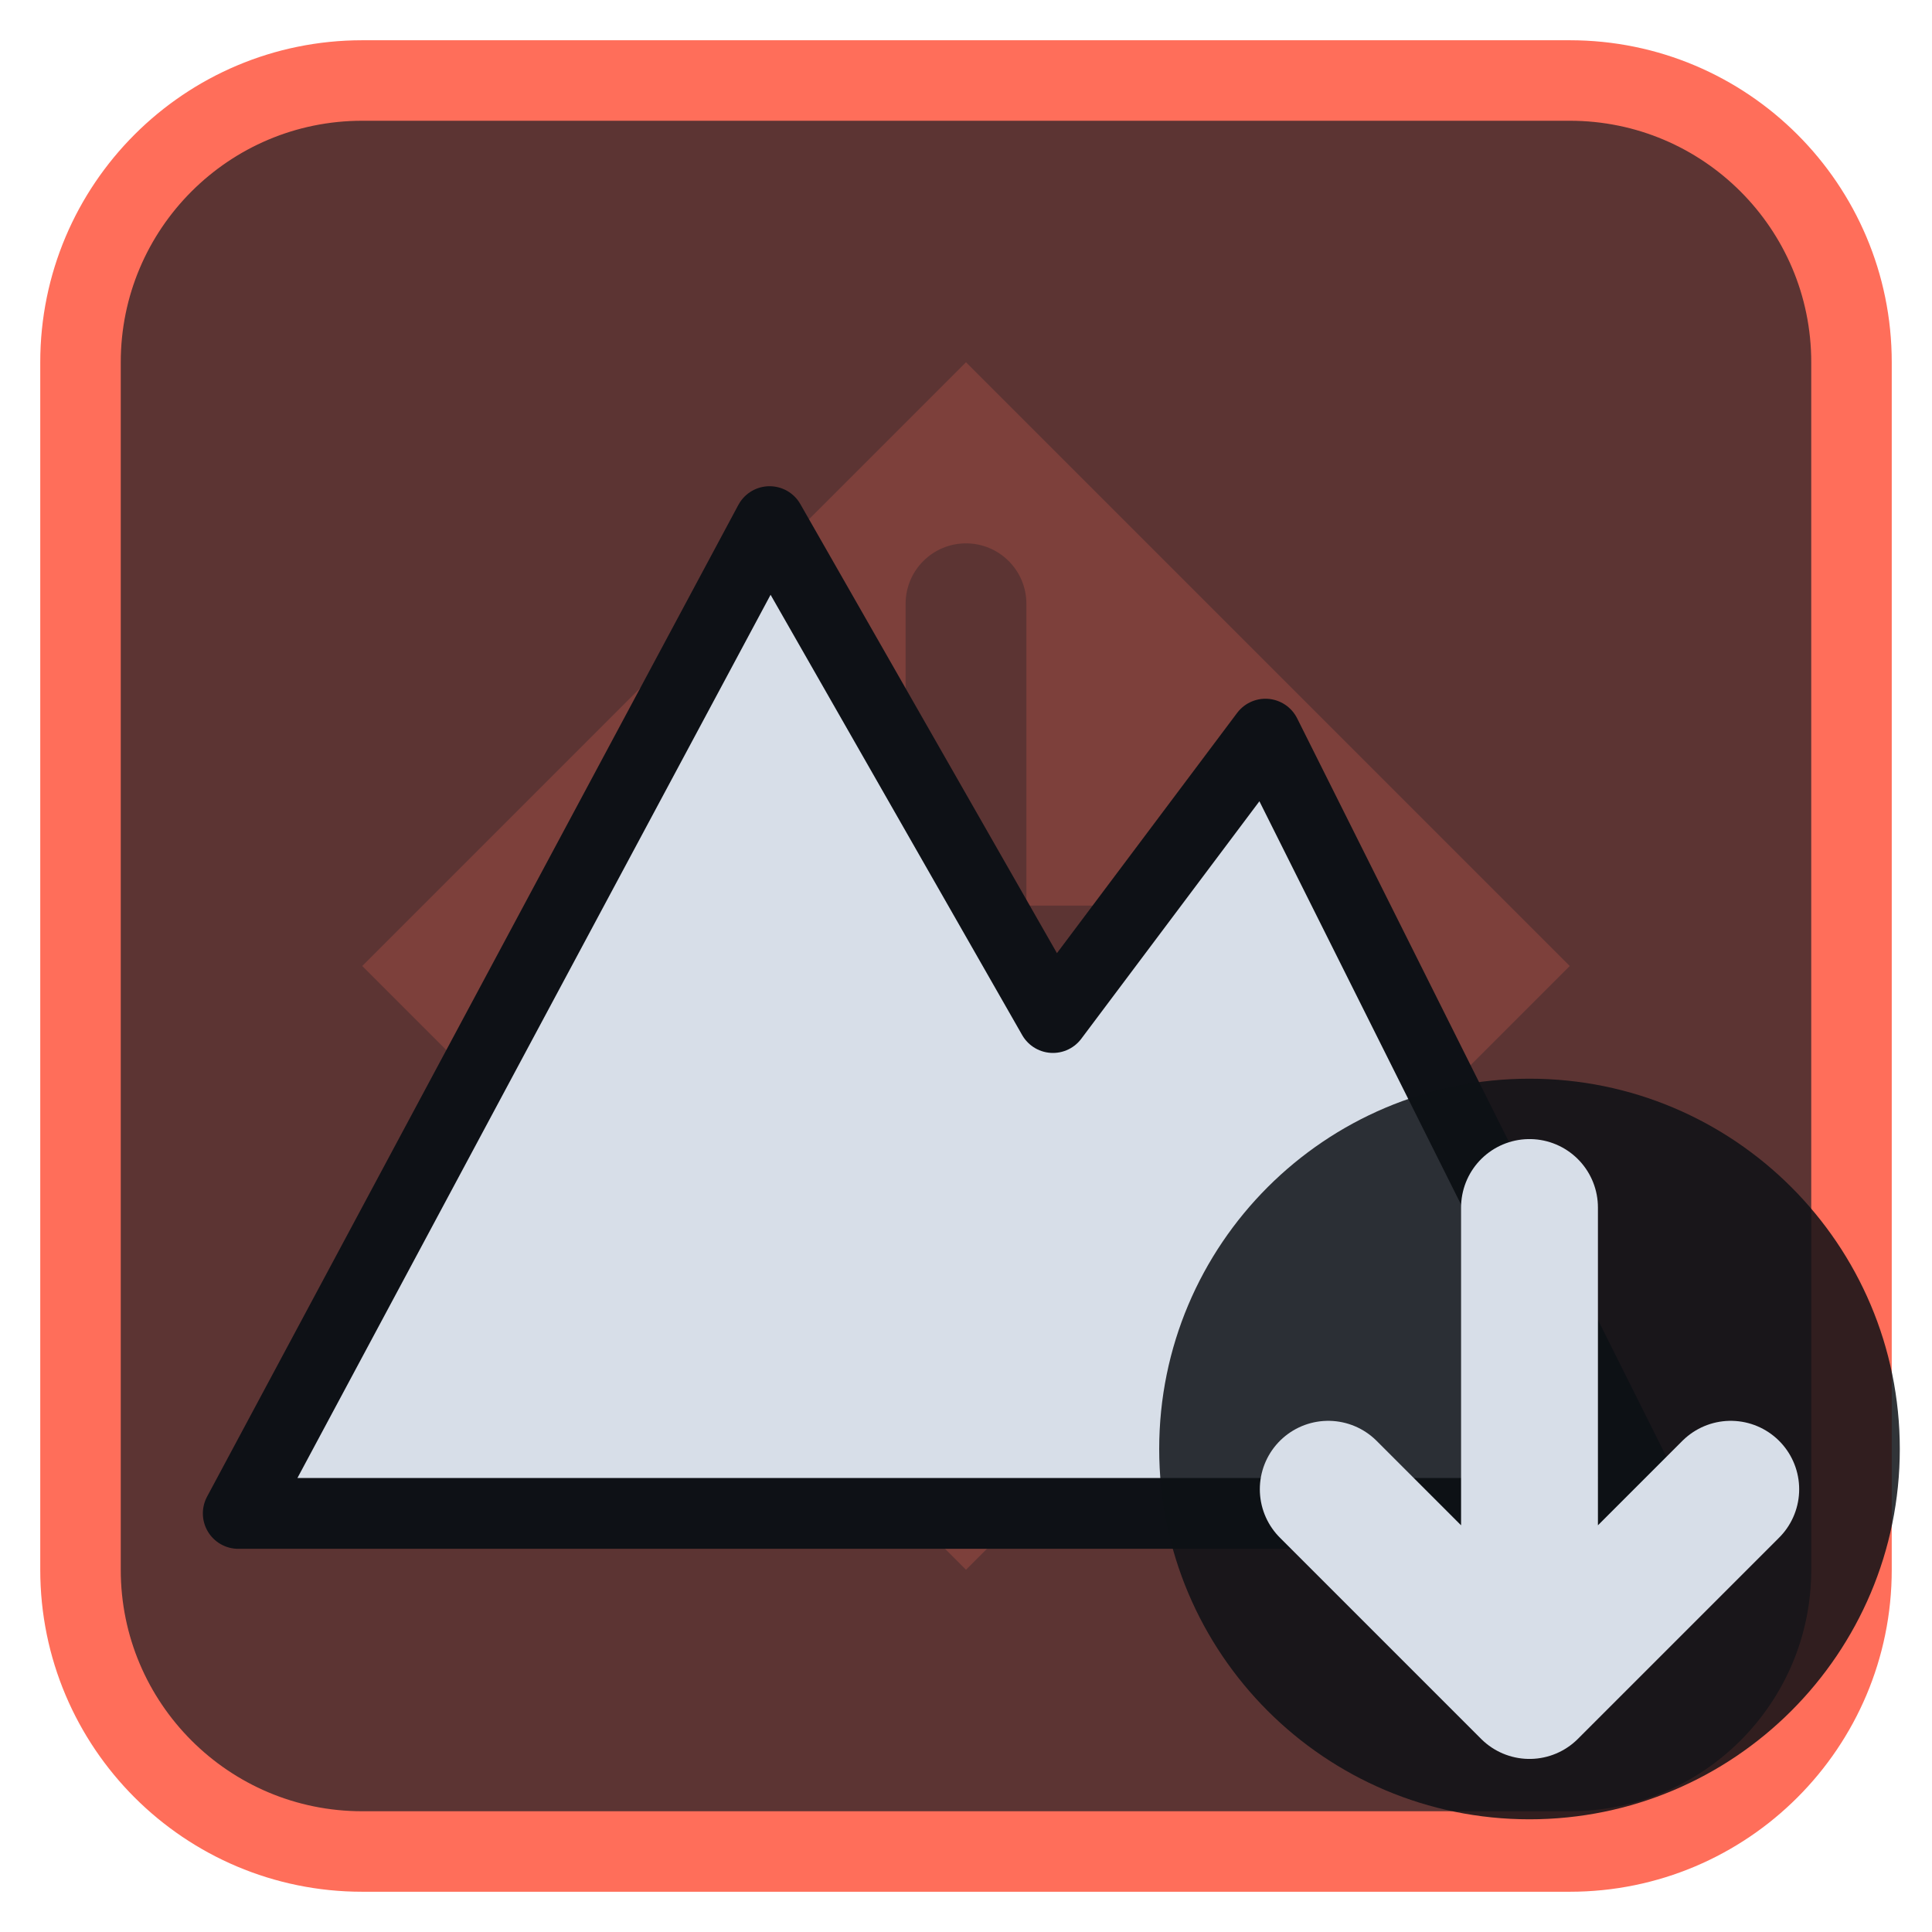
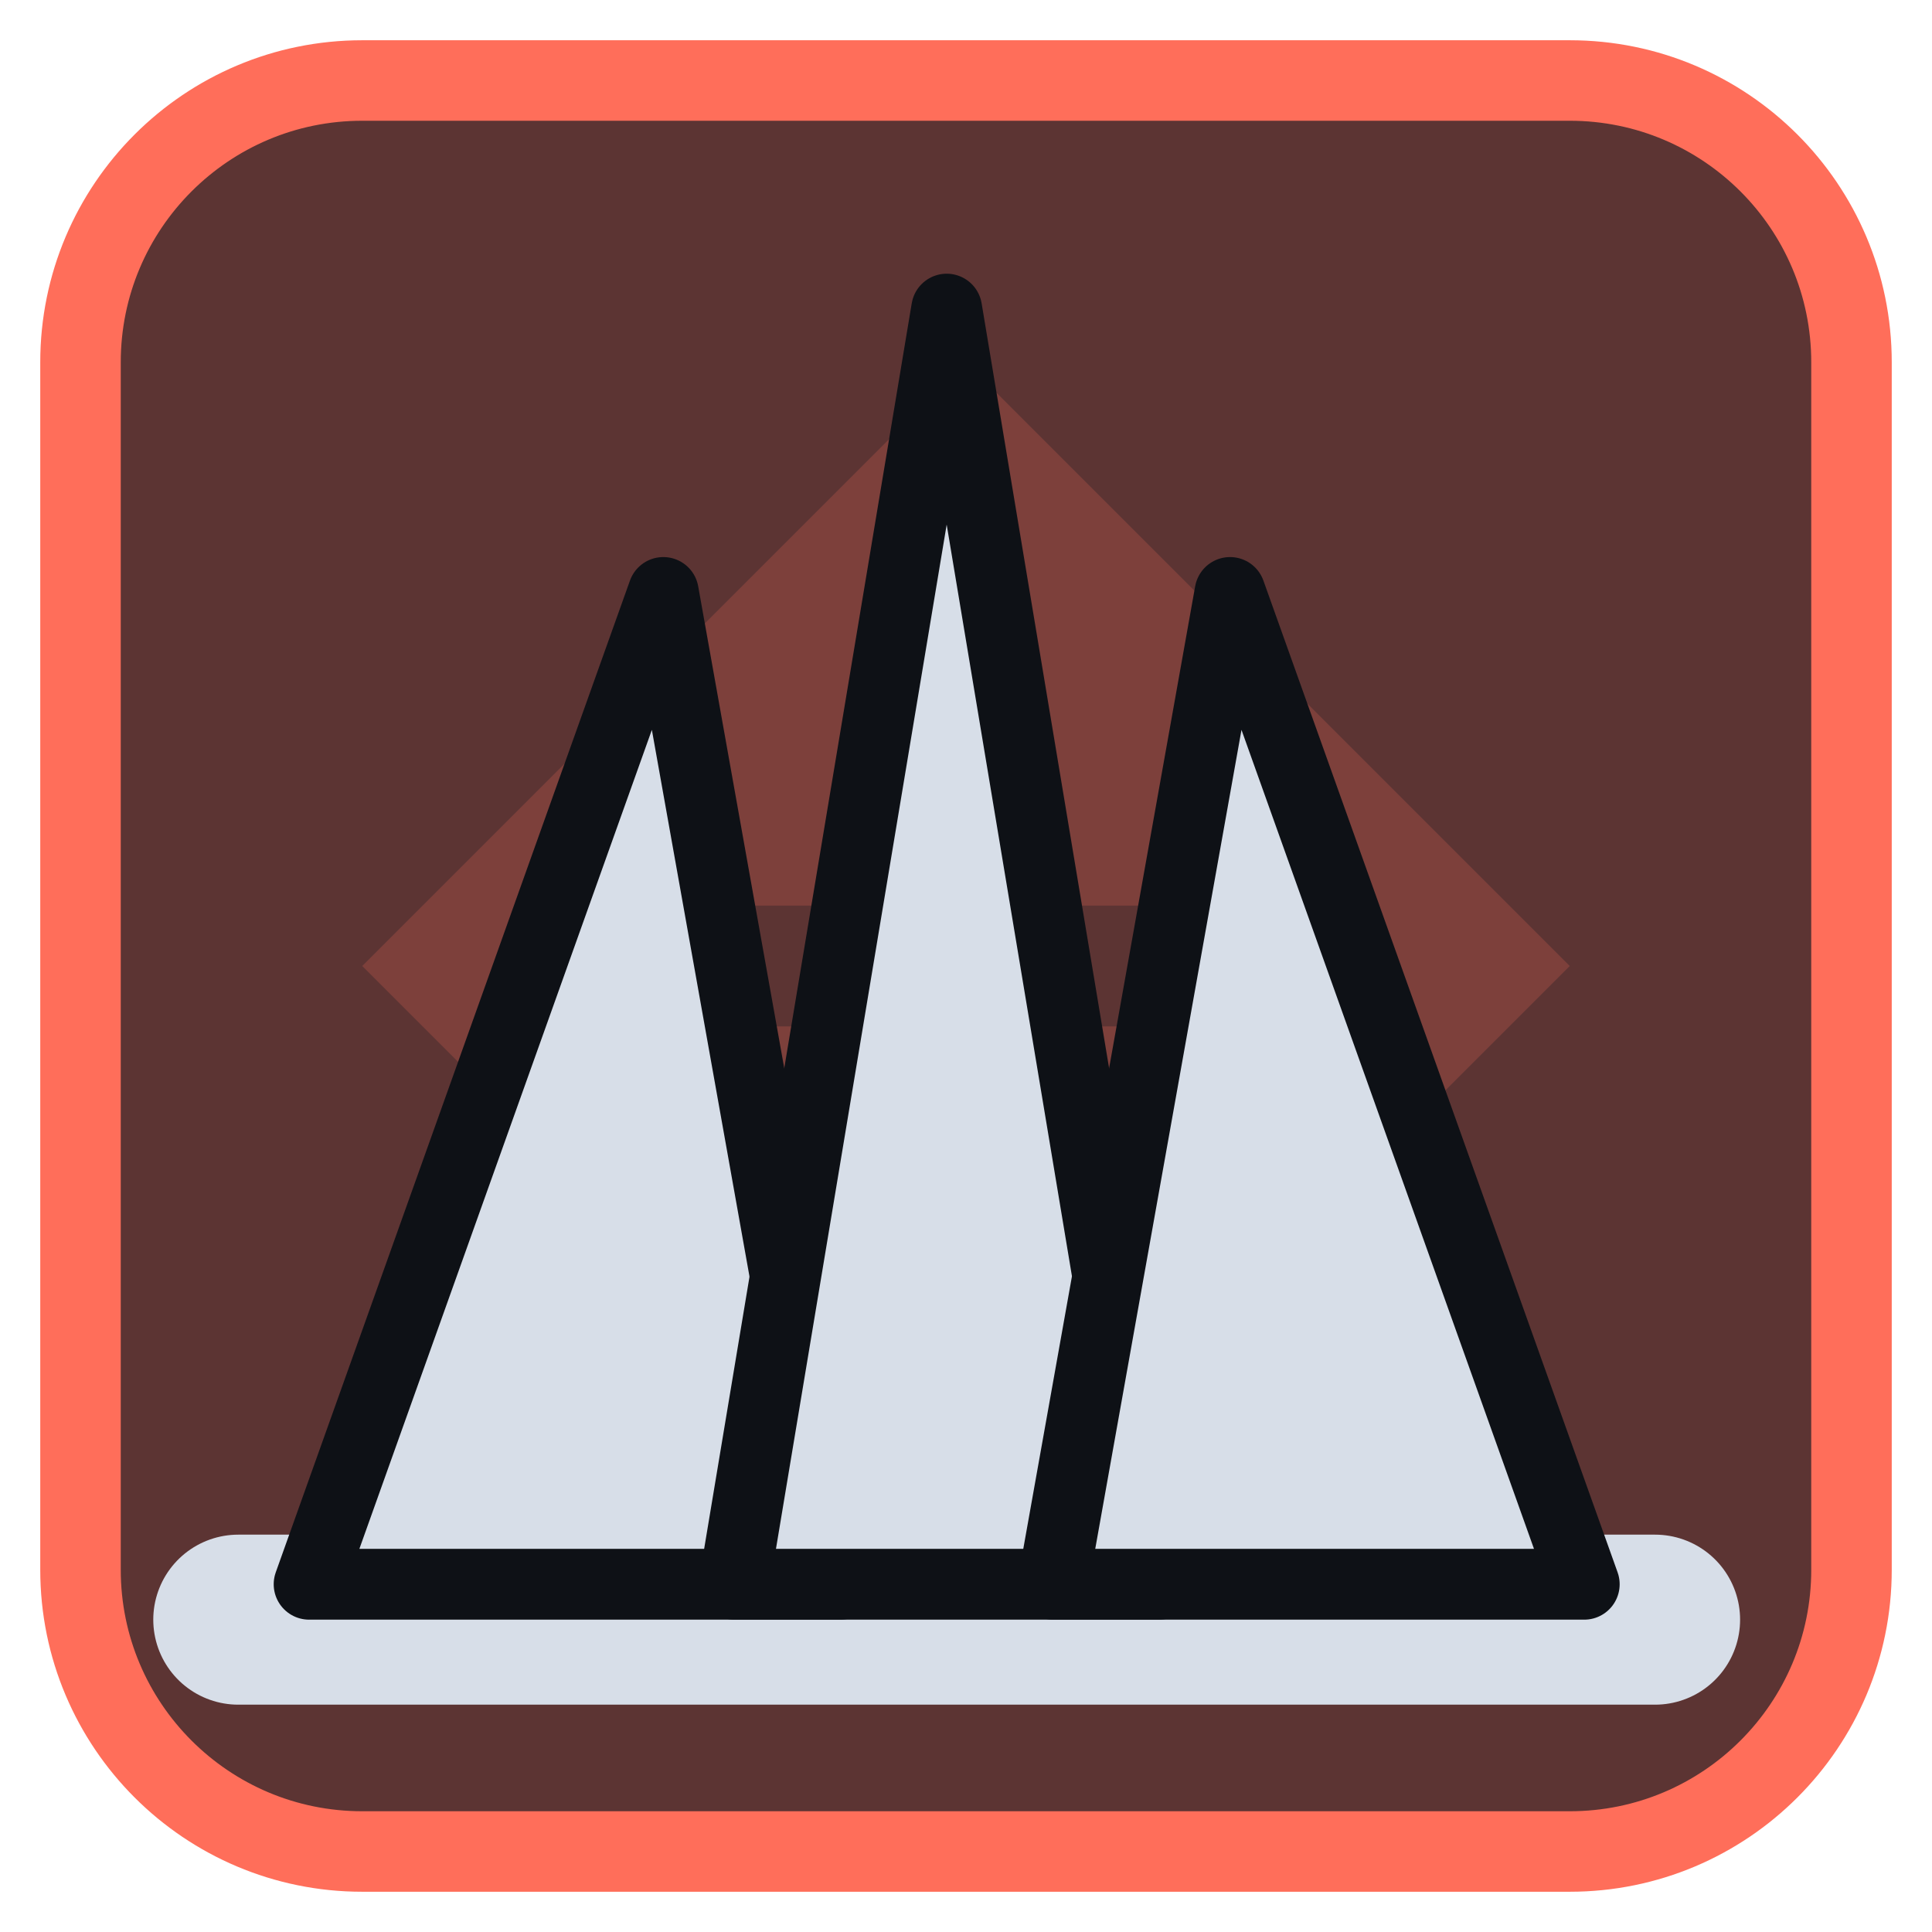
<svg xmlns="http://www.w3.org/2000/svg" viewBox="0 0 24 24" width="24" height="24">
  <rect x="1" y="1" width="22" height="22" rx="3.5" fill="#5c3433" stroke="#ff6e5a" stroke-width="1" />
  <g opacity="0.2" transform="translate(3,3) scale(0.75)">
    <path d="M12 2l10 10-10 10L2 12zM11 6a1 1 0 0 1 2 0v5h5a1 1 0 0 1 0 2h-5v5a1 1 0 0 1-2 0v-5H6a1 1 0 0 1 0-2h5z" fill="#ff6e5a" fill-rule="evenodd" />
  </g>
  <g transform="translate(1.2,1.2) scale(0.88)">
-     <path d="M2 20L9.5 6L13.5 13L16.5 9L22 20Z" fill="#d7dee8" stroke="#0e1116" stroke-width="1" stroke-linejoin="round" />
+     <path d="M2 21.5H22" fill="none" stroke="#d7dee8" stroke-width="2.4" stroke-linecap="round" stroke-linejoin="round" />
+     <path d="M3 21L8 7L10.5 21Z" fill="#d7dee8" stroke="#0e1116" stroke-width="1" stroke-linejoin="round" />
+     <path d="M9 21L12 3L15 21Z" fill="#d7dee8" stroke="#0e1116" stroke-width="1" stroke-linejoin="round" />
+     <path d="M13.5 21L16 7L21 21Z" fill="#d7dee8" stroke="#0e1116" stroke-width="1" stroke-linejoin="round" />
  </g>
-   <circle cx="19" cy="18" r="4.6" fill="#0e1116" fill-opacity="0.85" />
-   <path d="M19 15V21M16.5 18.5L19 21L21.5 18.5" fill="none" stroke="#d7dee8" stroke-width="1.7" stroke-linecap="round" stroke-linejoin="round" />
</svg>
